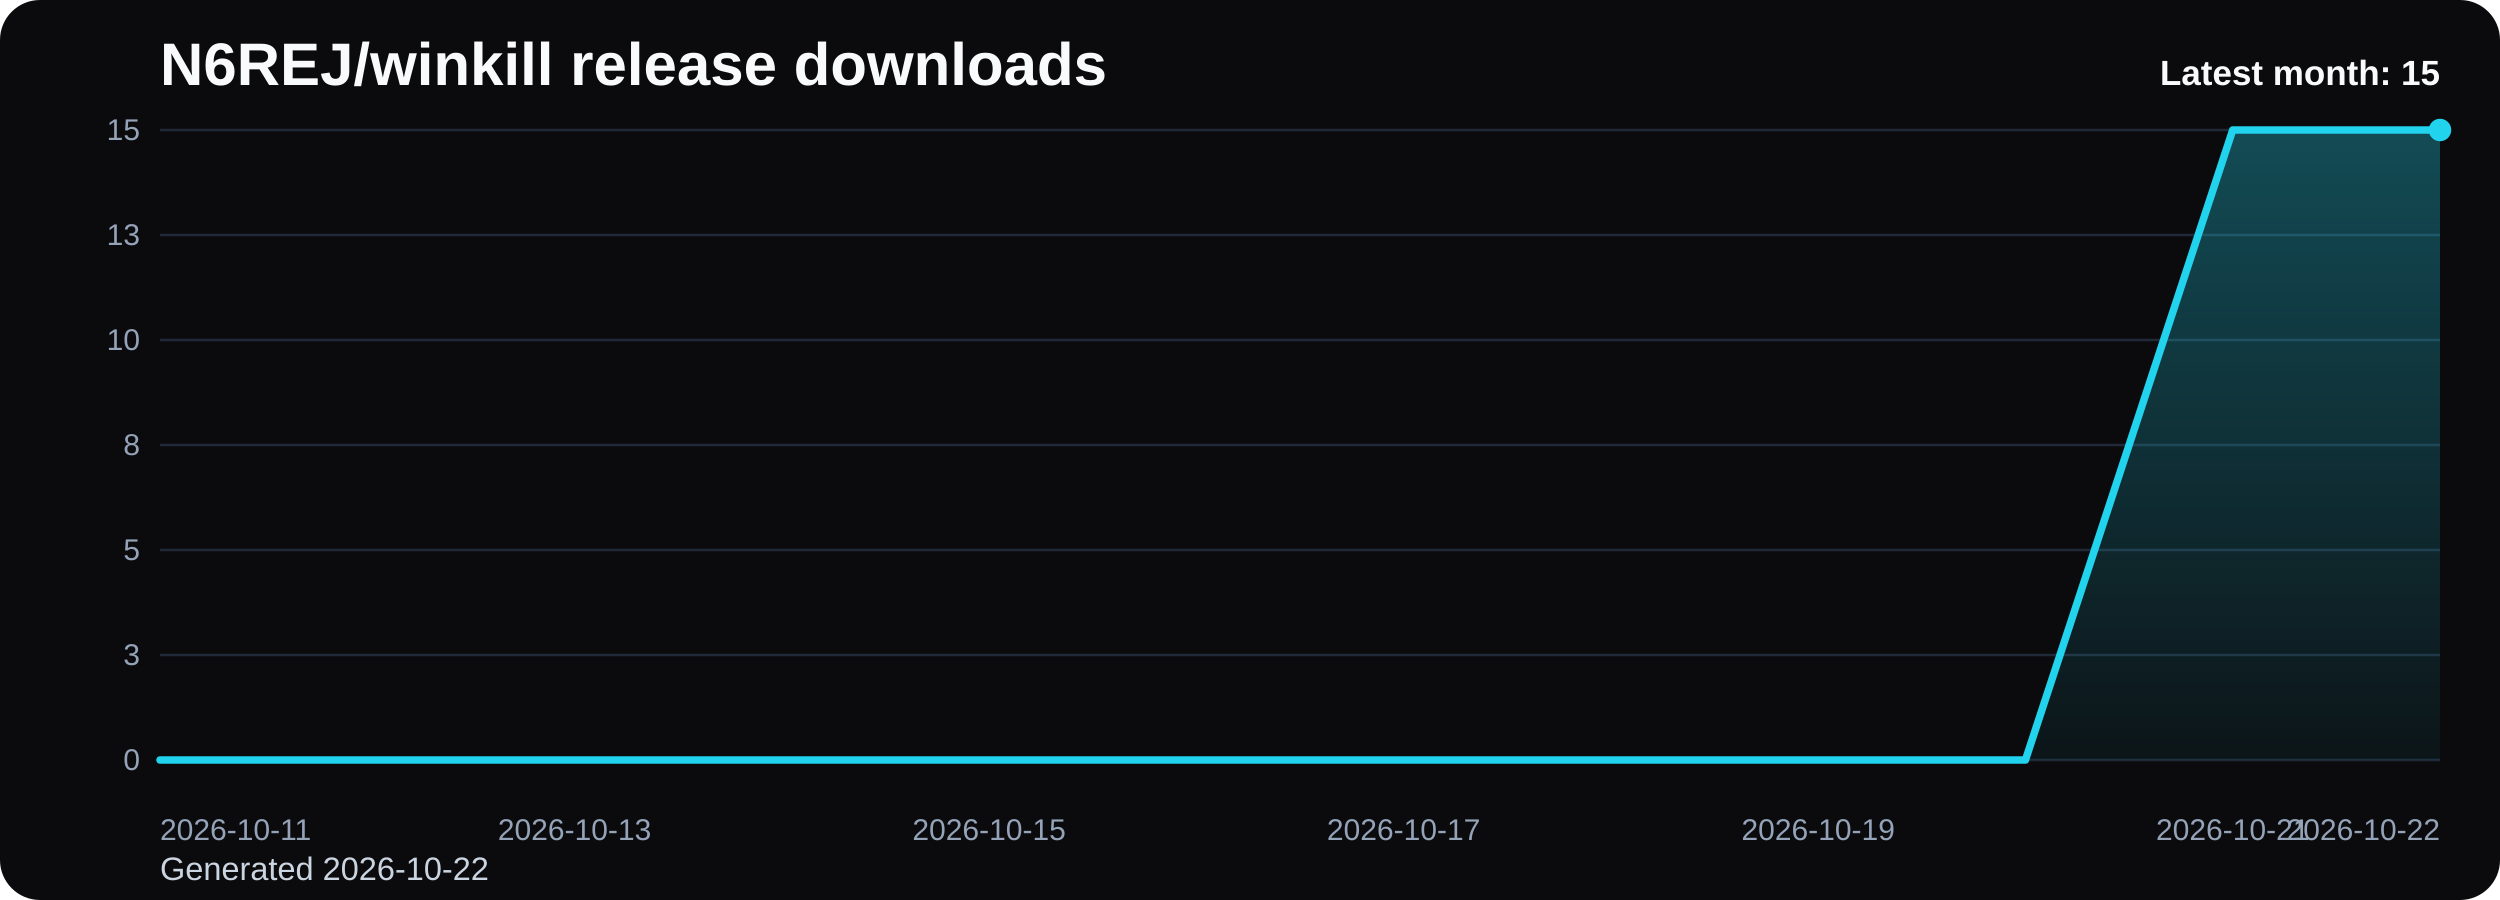
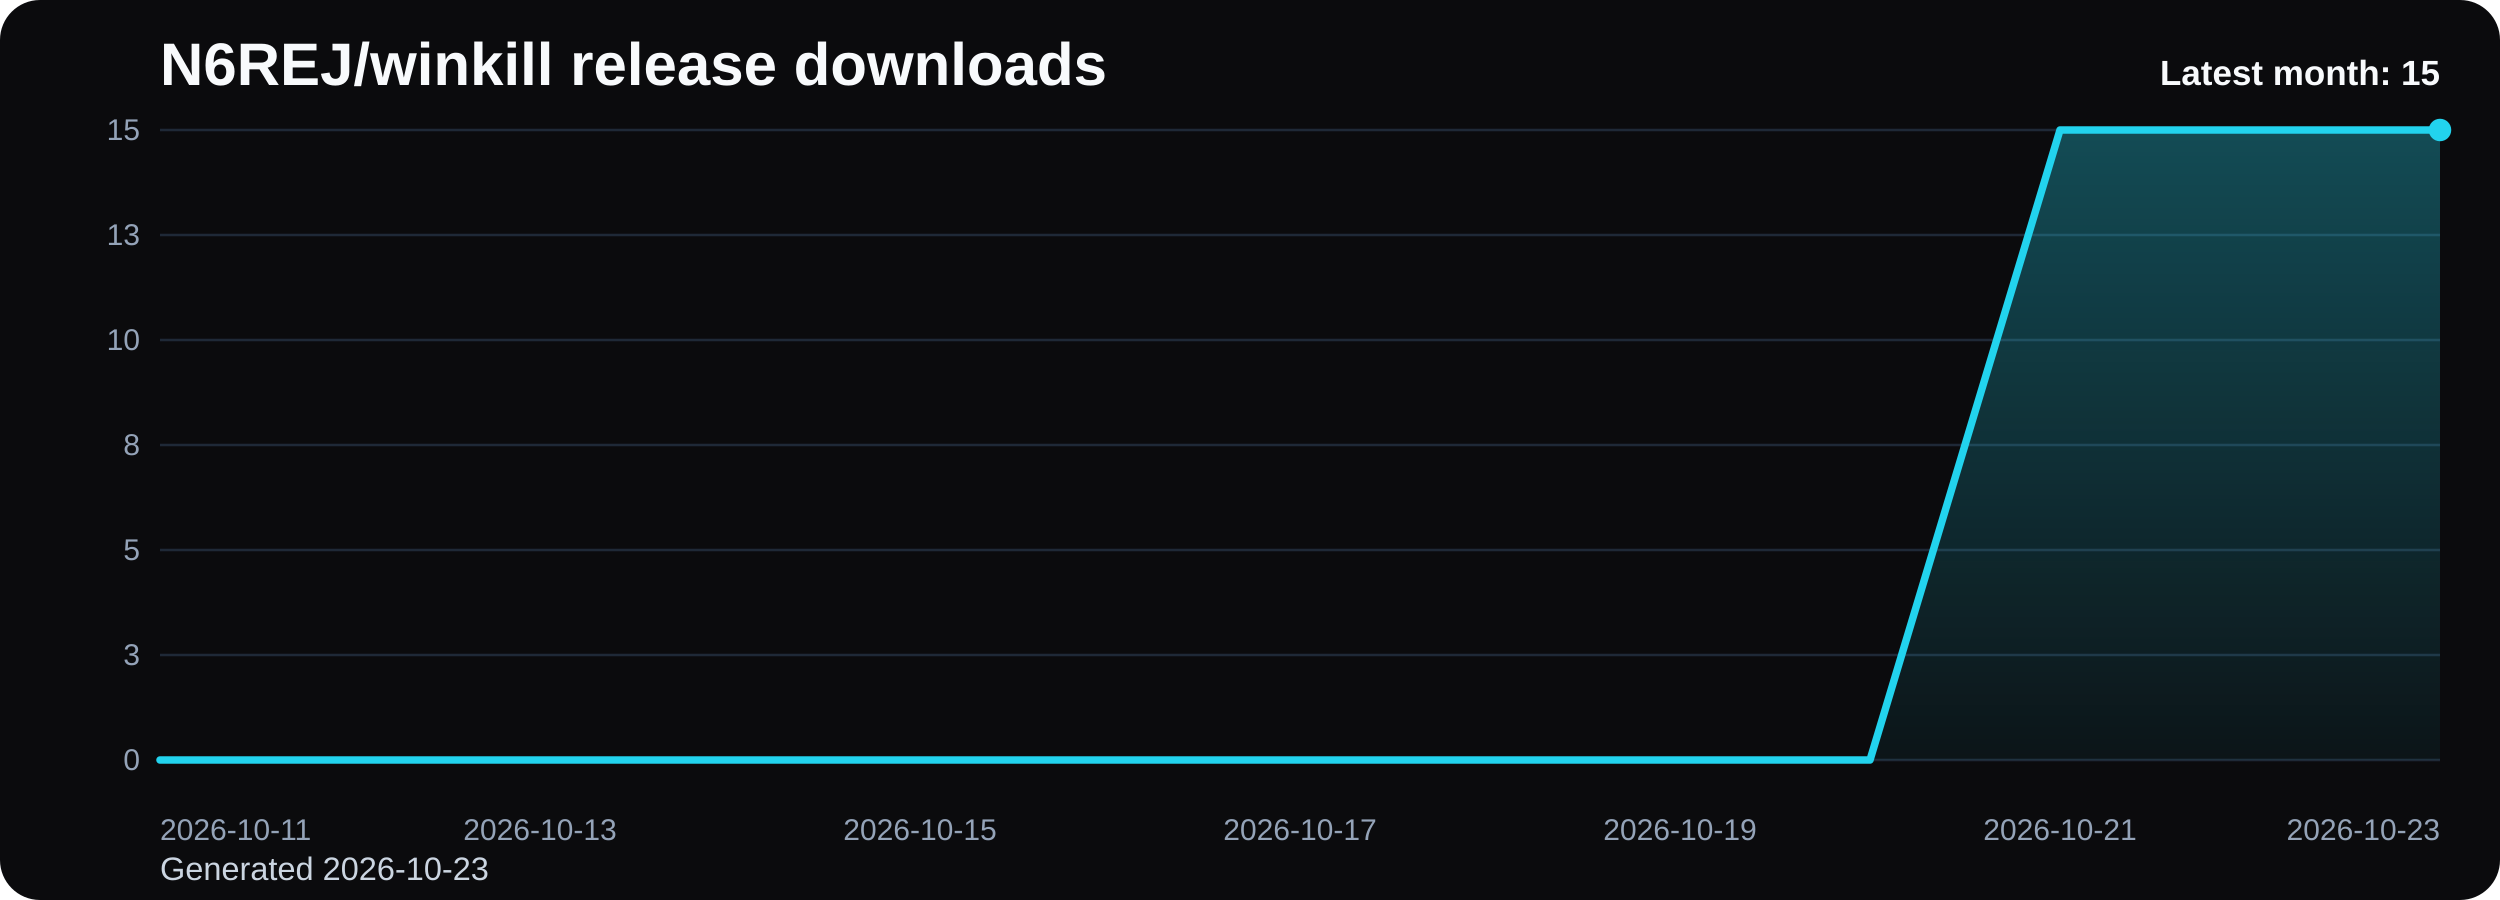
<svg xmlns="http://www.w3.org/2000/svg" viewBox="0 0 1000 360" role="img" aria-label="N6REJ/winkill release downloads chart">
  <defs>
    <linearGradient id="fill-monthly-black" x1="0" y1="0" x2="0" y2="1">
      <stop offset="0%" stop-color="#22d3ee" stop-opacity="0.32" />
      <stop offset="100%" stop-color="#22d3ee" stop-opacity="0.05" />
    </linearGradient>
    <style>
      .bg { fill: #0b0b0d; }
      .title { font: 700 24px Arial, sans-serif; fill: #f8fafc; }
      .sub { font: 400 13px Arial, sans-serif; fill: #cbd5e1; }
      .grid { stroke: #1f2937; stroke-width: 1; }
      .axis { font: 400 12px Arial, sans-serif; fill: #94a3b8; }
      .line { fill: none; stroke: #22d3ee; stroke-width: 3; stroke-linecap: round; stroke-linejoin: round; }
      .dot { fill: #22d3ee; }
      .value { font: 600 11px Arial, sans-serif; fill: #cbd5e1; }
      .latest { font: 700 14px Arial, sans-serif; fill: #f8fafc; }
    </style>
  </defs>
  <rect class="bg" x="0" y="0" width="1000" height="360" rx="16" />
  <text class="title" x="64" y="34">N6REJ/winkill release downloads</text>
-   <text class="sub" x="64" y="352">Generated 2026-10-22</text>
+   <text class="sub" x="64" y="352">Generated 2026-10-23</text>
  <line x1="64" y1="52.00" x2="976" y2="52.00" class="grid" />
  <text x="56" y="56.00" text-anchor="end" class="axis">15</text>
  <line x1="64" y1="94.00" x2="976" y2="94.00" class="grid" />
  <text x="56" y="98.00" text-anchor="end" class="axis">13</text>
  <line x1="64" y1="136.00" x2="976" y2="136.00" class="grid" />
  <text x="56" y="140.00" text-anchor="end" class="axis">10</text>
  <line x1="64" y1="178.00" x2="976" y2="178.00" class="grid" />
  <text x="56" y="182.00" text-anchor="end" class="axis">8</text>
  <line x1="64" y1="220.00" x2="976" y2="220.00" class="grid" />
  <text x="56" y="224.00" text-anchor="end" class="axis">5</text>
  <line x1="64" y1="262.00" x2="976" y2="262.00" class="grid" />
  <text x="56" y="266.00" text-anchor="end" class="axis">3</text>
  <line x1="64" y1="304.00" x2="976" y2="304.00" class="grid" />
  <text x="56" y="308.00" text-anchor="end" class="axis">0</text>
-   <path d="M 64.00 304 L 64.00 304.00 L 146.91 304.00 L 229.82 304.00 L 312.73 304.00 L 395.64 304.00 L 478.55 304.00 L 561.45 304.00 L 644.36 304.00 L 727.27 304.00 L 810.18 304.00 L 893.09 52.00 L 976.00 52.00 L 976.00 304 Z" fill="url(#fill-monthly-black)" />
-   <polyline class="line" points="64.00,304.00 146.91,304.00 229.82,304.00 312.73,304.00 395.64,304.00 478.55,304.00 561.45,304.00 644.36,304.00 727.27,304.00 810.18,304.00 893.09,52.00 976.00,52.00" />
+   <path d="M 64.00 304 L 64.00 304.00 L 140.00 304.00 L 216.00 304.00 L 292.00 304.00 L 368.00 304.00 L 444.00 304.00 L 520.00 304.00 L 596.00 304.00 L 672.00 304.00 L 748.00 304.00 L 824.00 52.00 L 900.00 52.00 L 976.00 52.00 L 976.00 304 Z" fill="url(#fill-monthly-black)" />
+   <polyline class="line" points="64.00,304.00 140.00,304.00 216.00,304.00 292.00,304.00 368.00,304.00 444.00,304.00 520.00,304.00 596.00,304.00 672.00,304.00 748.00,304.00 824.00,52.00 900.00,52.00 976.00,52.00" />
  <circle class="dot" cx="976.00" cy="52.00" r="4.5" />
  <text class="axis" x="64.00" y="336" text-anchor="start">2026-10-11</text>
-   <text class="axis" x="229.82" y="336" text-anchor="middle">2026-10-13</text>
-   <text class="axis" x="395.64" y="336" text-anchor="middle">2026-10-15</text>
-   <text class="axis" x="561.45" y="336" text-anchor="middle">2026-10-17</text>
-   <text class="axis" x="727.27" y="336" text-anchor="middle">2026-10-19</text>
-   <text class="axis" x="893.09" y="336" text-anchor="middle">2026-10-21</text>
-   <text class="axis" x="976.00" y="336" text-anchor="end">2026-10-22</text>
+   <text class="axis" x="216.00" y="336" text-anchor="middle">2026-10-13</text>
+   <text class="axis" x="368.00" y="336" text-anchor="middle">2026-10-15</text>
+   <text class="axis" x="520.00" y="336" text-anchor="middle">2026-10-17</text>
+   <text class="axis" x="672.00" y="336" text-anchor="middle">2026-10-19</text>
+   <text class="axis" x="824.00" y="336" text-anchor="middle">2026-10-21</text>
+   <text class="axis" x="976.00" y="336" text-anchor="end">2026-10-23</text>
  <text class="latest" x="976" y="34" text-anchor="end">Latest month: 15</text>
</svg>
